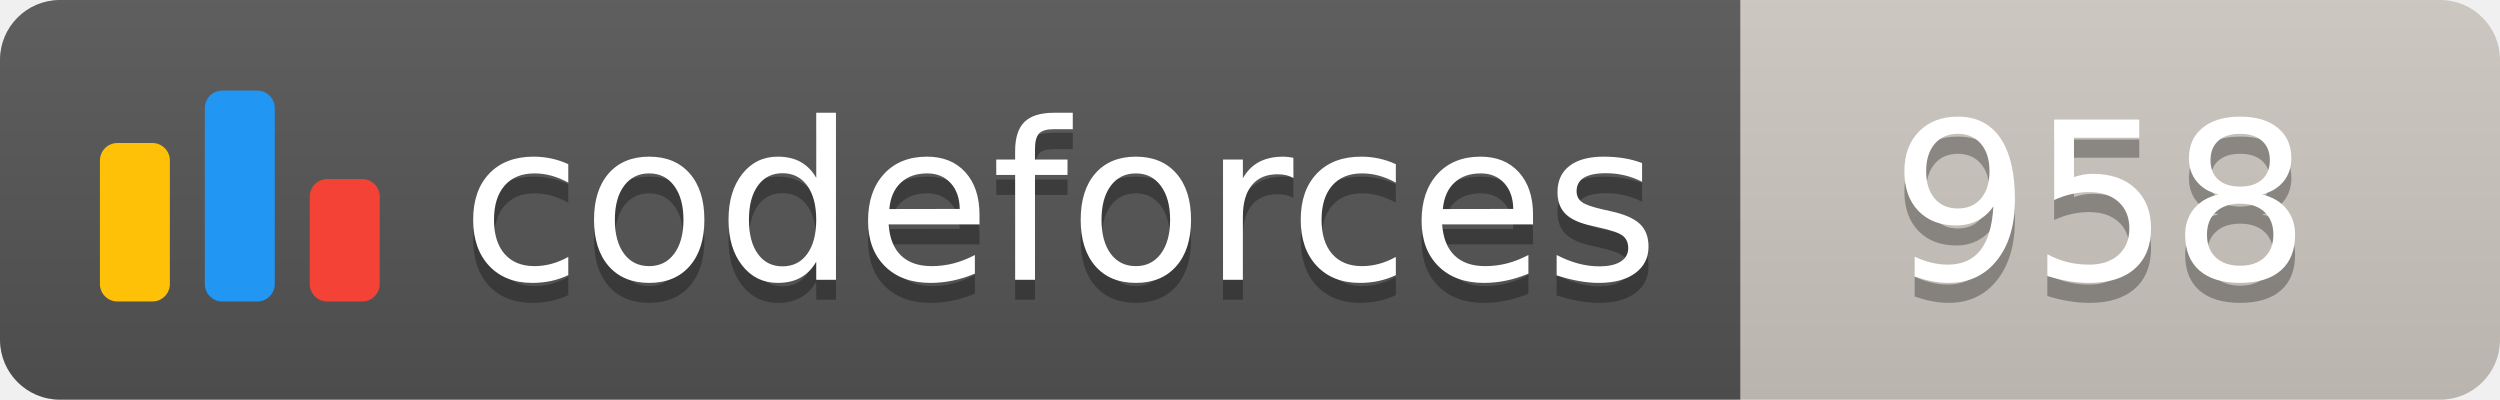
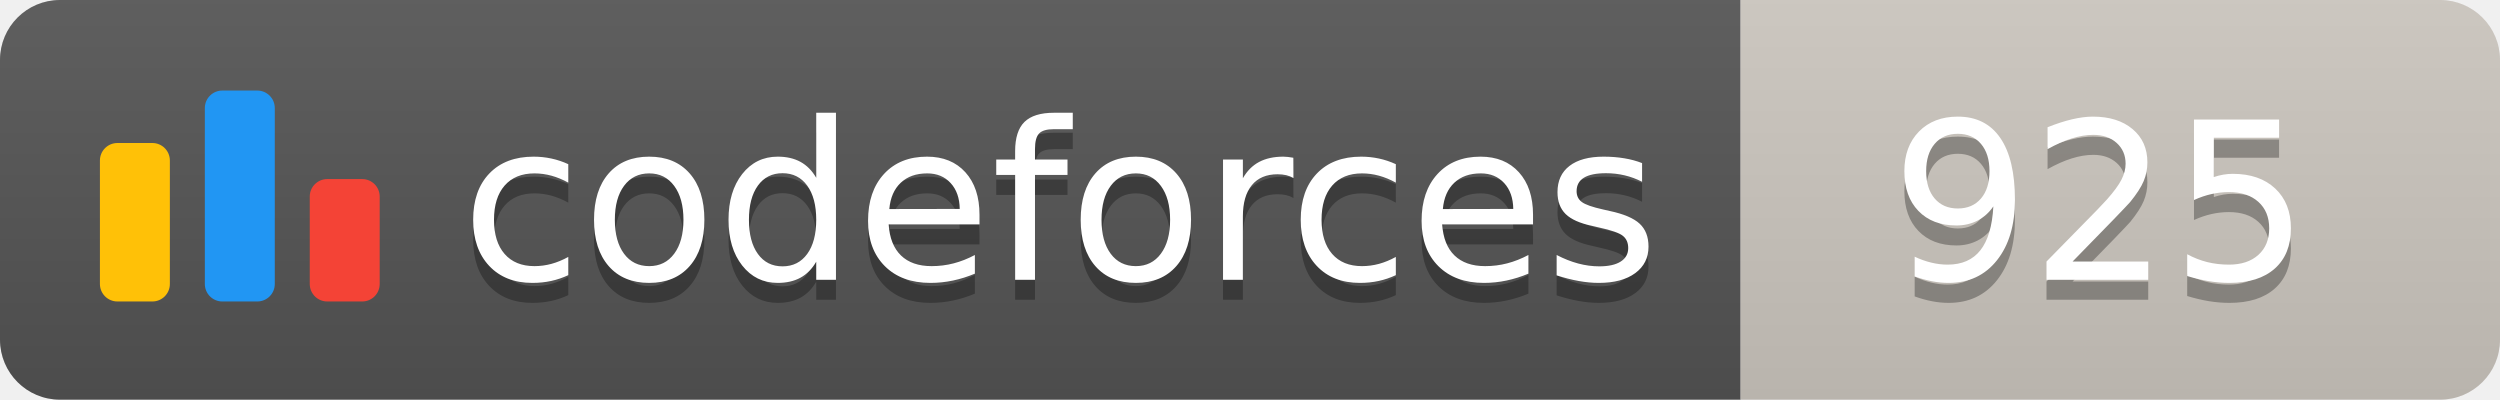
<svg xmlns="http://www.w3.org/2000/svg" width="125.1" height="20">
  <linearGradient id="smooth" x2="0" y2="100%">
    <stop offset="0" stop-color="#bbb" stop-opacity=".1" />
    <stop offset="1" stop-opacity=".1" />
  </linearGradient>
  <clipPath id="round">
    <rect width="125.1" height="20" rx="3" fill="#fff" />
  </clipPath>
  <g clip-path="url(#round)">
    <rect width="87.1" height="20" fill="#555" />
    <rect x="87.1" width="38.0" height="20" fill="#cec8c1" />
    <rect width="125.1" height="20" fill="url(#smooth)" />
  </g>
  <g fill="#fff" text-anchor="middle" font-family="DejaVu Sans,Verdana,Geneva,sans-serif" font-size="110">
    <svg x="5" y="3" class="logo" width="14" height="14" viewBox="0 0 32 25" fill="none">
      <rect y="6" width="8" height="18.125" rx="2" fill="#FFC107" />
      <rect x="24" y="10.125" width="8" height="14" rx="2" fill="#F44336" />
      <rect x="12" width="8" height="24.125" rx="2" fill="#2196F3" />
    </svg>
    <text x="530.5" y="150" fill="#010101" fill-opacity=".3" transform="scale(0.1)" textLength="601.0" lengthAdjust="spacing">codeforces
        </text>
    <text x="530.5" y="140" transform="scale(0.1)" textLength="601.0" lengthAdjust="spacing">codeforces</text>
-     <text x="1051.0" y="150" fill="#010101" fill-opacity=".3" transform="scale(0.1)" textLength="280.0" lengthAdjust="spacing">958
+     <text x="1051.0" y="150" fill="#010101" fill-opacity=".3" transform="scale(0.1)" textLength="280.0" lengthAdjust="spacing">925
        </text>
-     <text x="1051.0" y="140" transform="scale(0.1)" textLength="280.0" lengthAdjust="spacing">958</text>
+     <text x="1051.0" y="140" transform="scale(0.1)" textLength="280.0" lengthAdjust="spacing">925</text>
  </g>
</svg>
